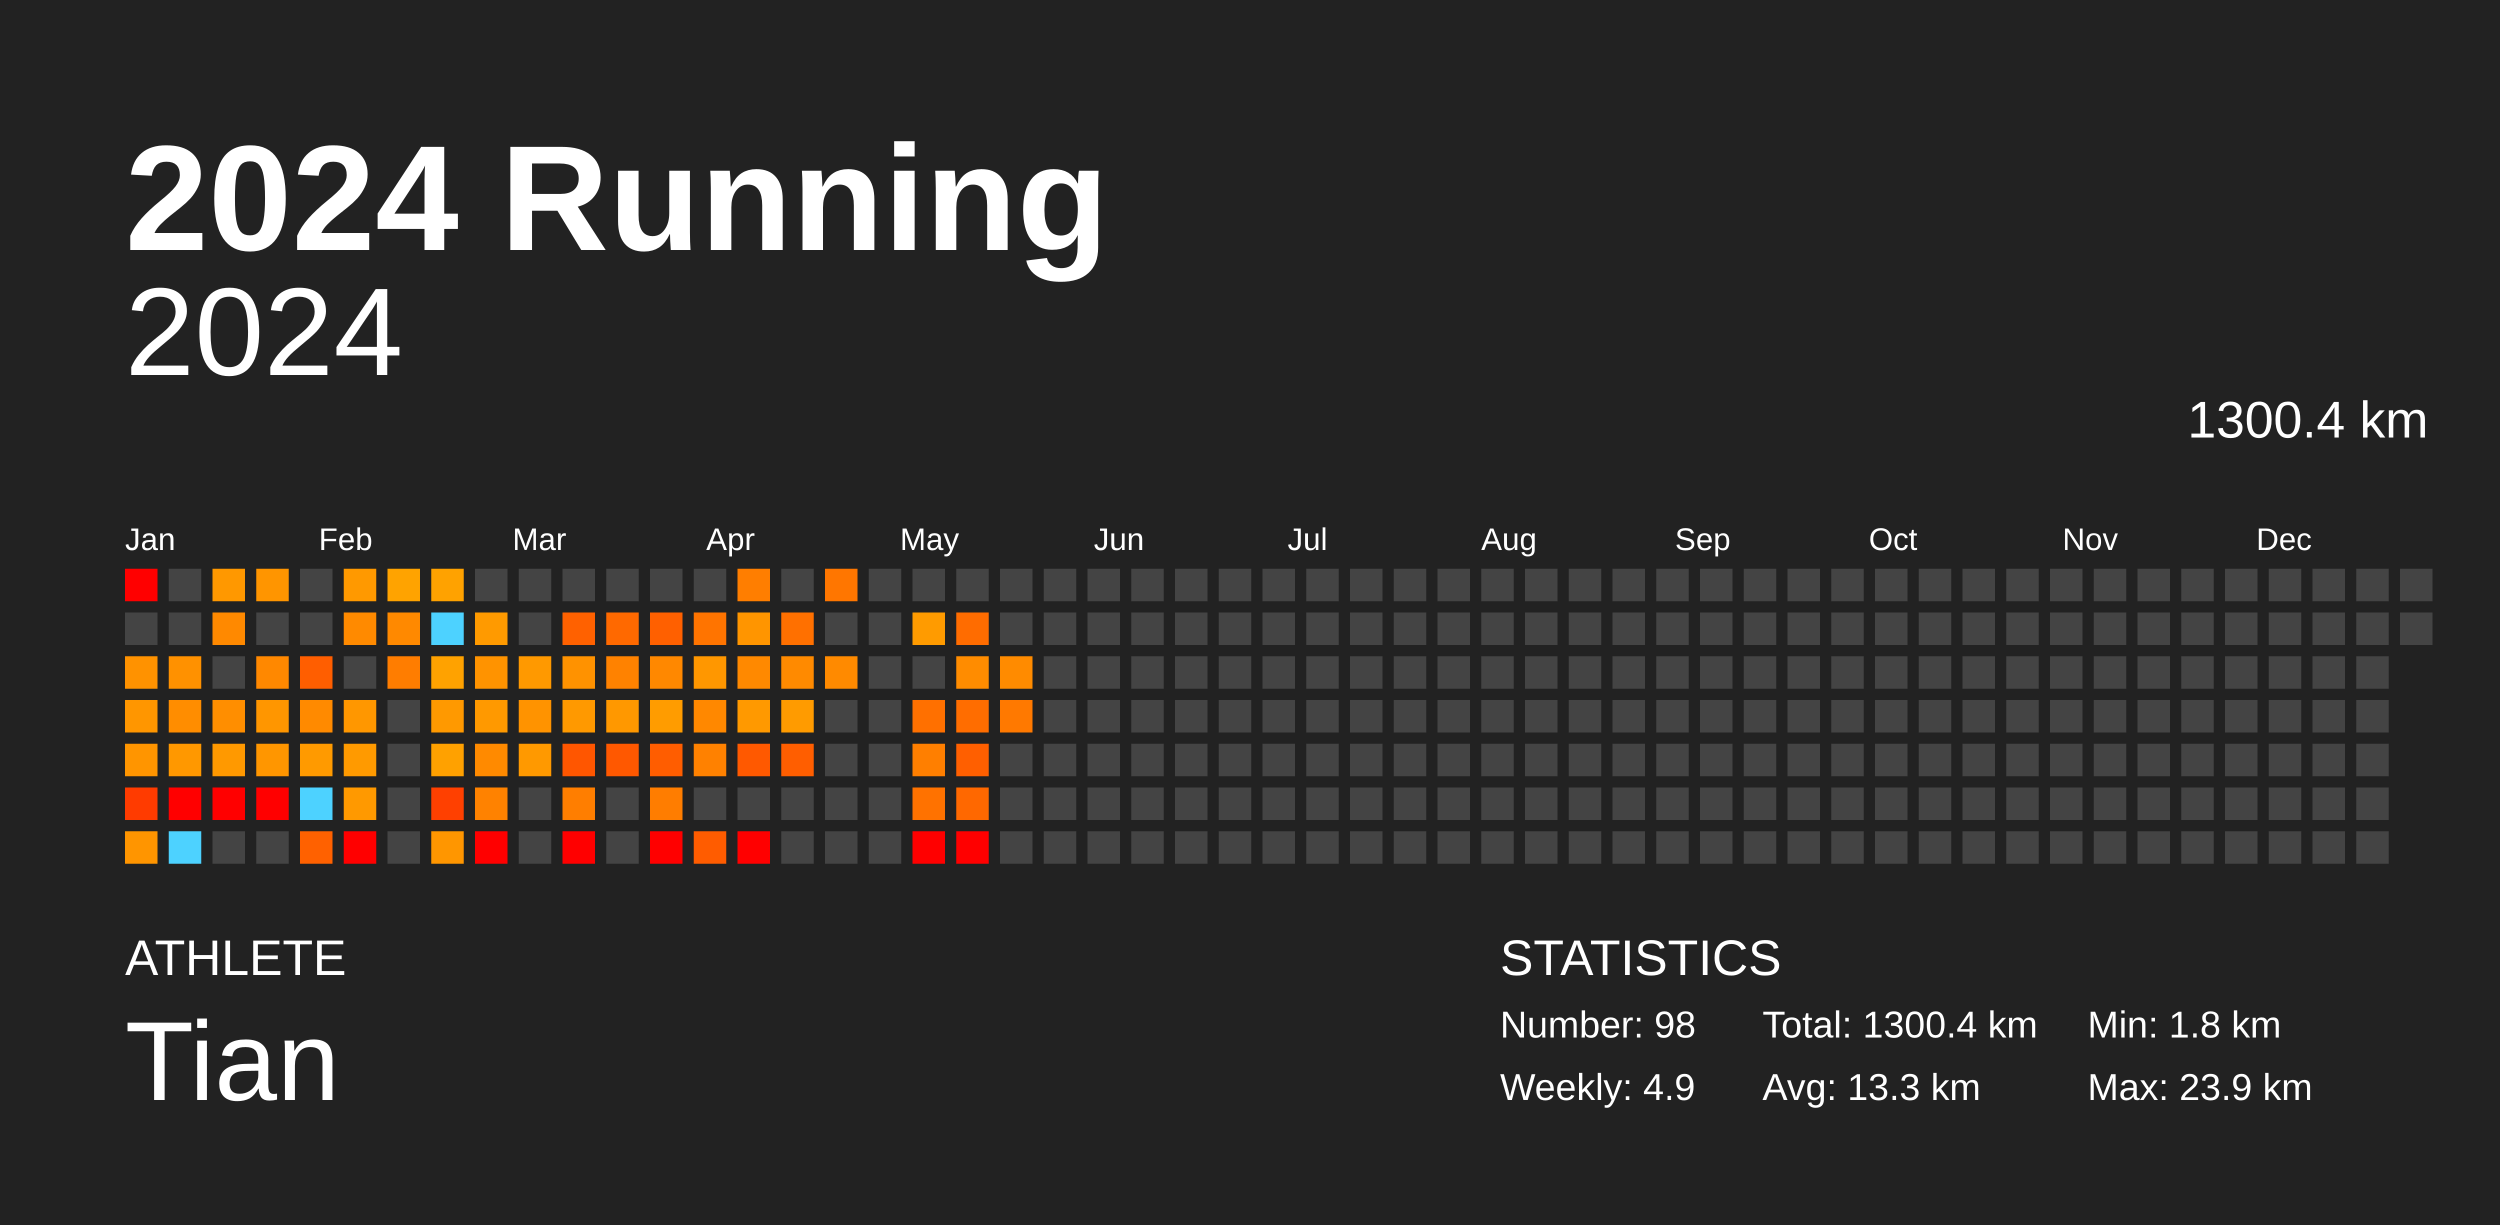
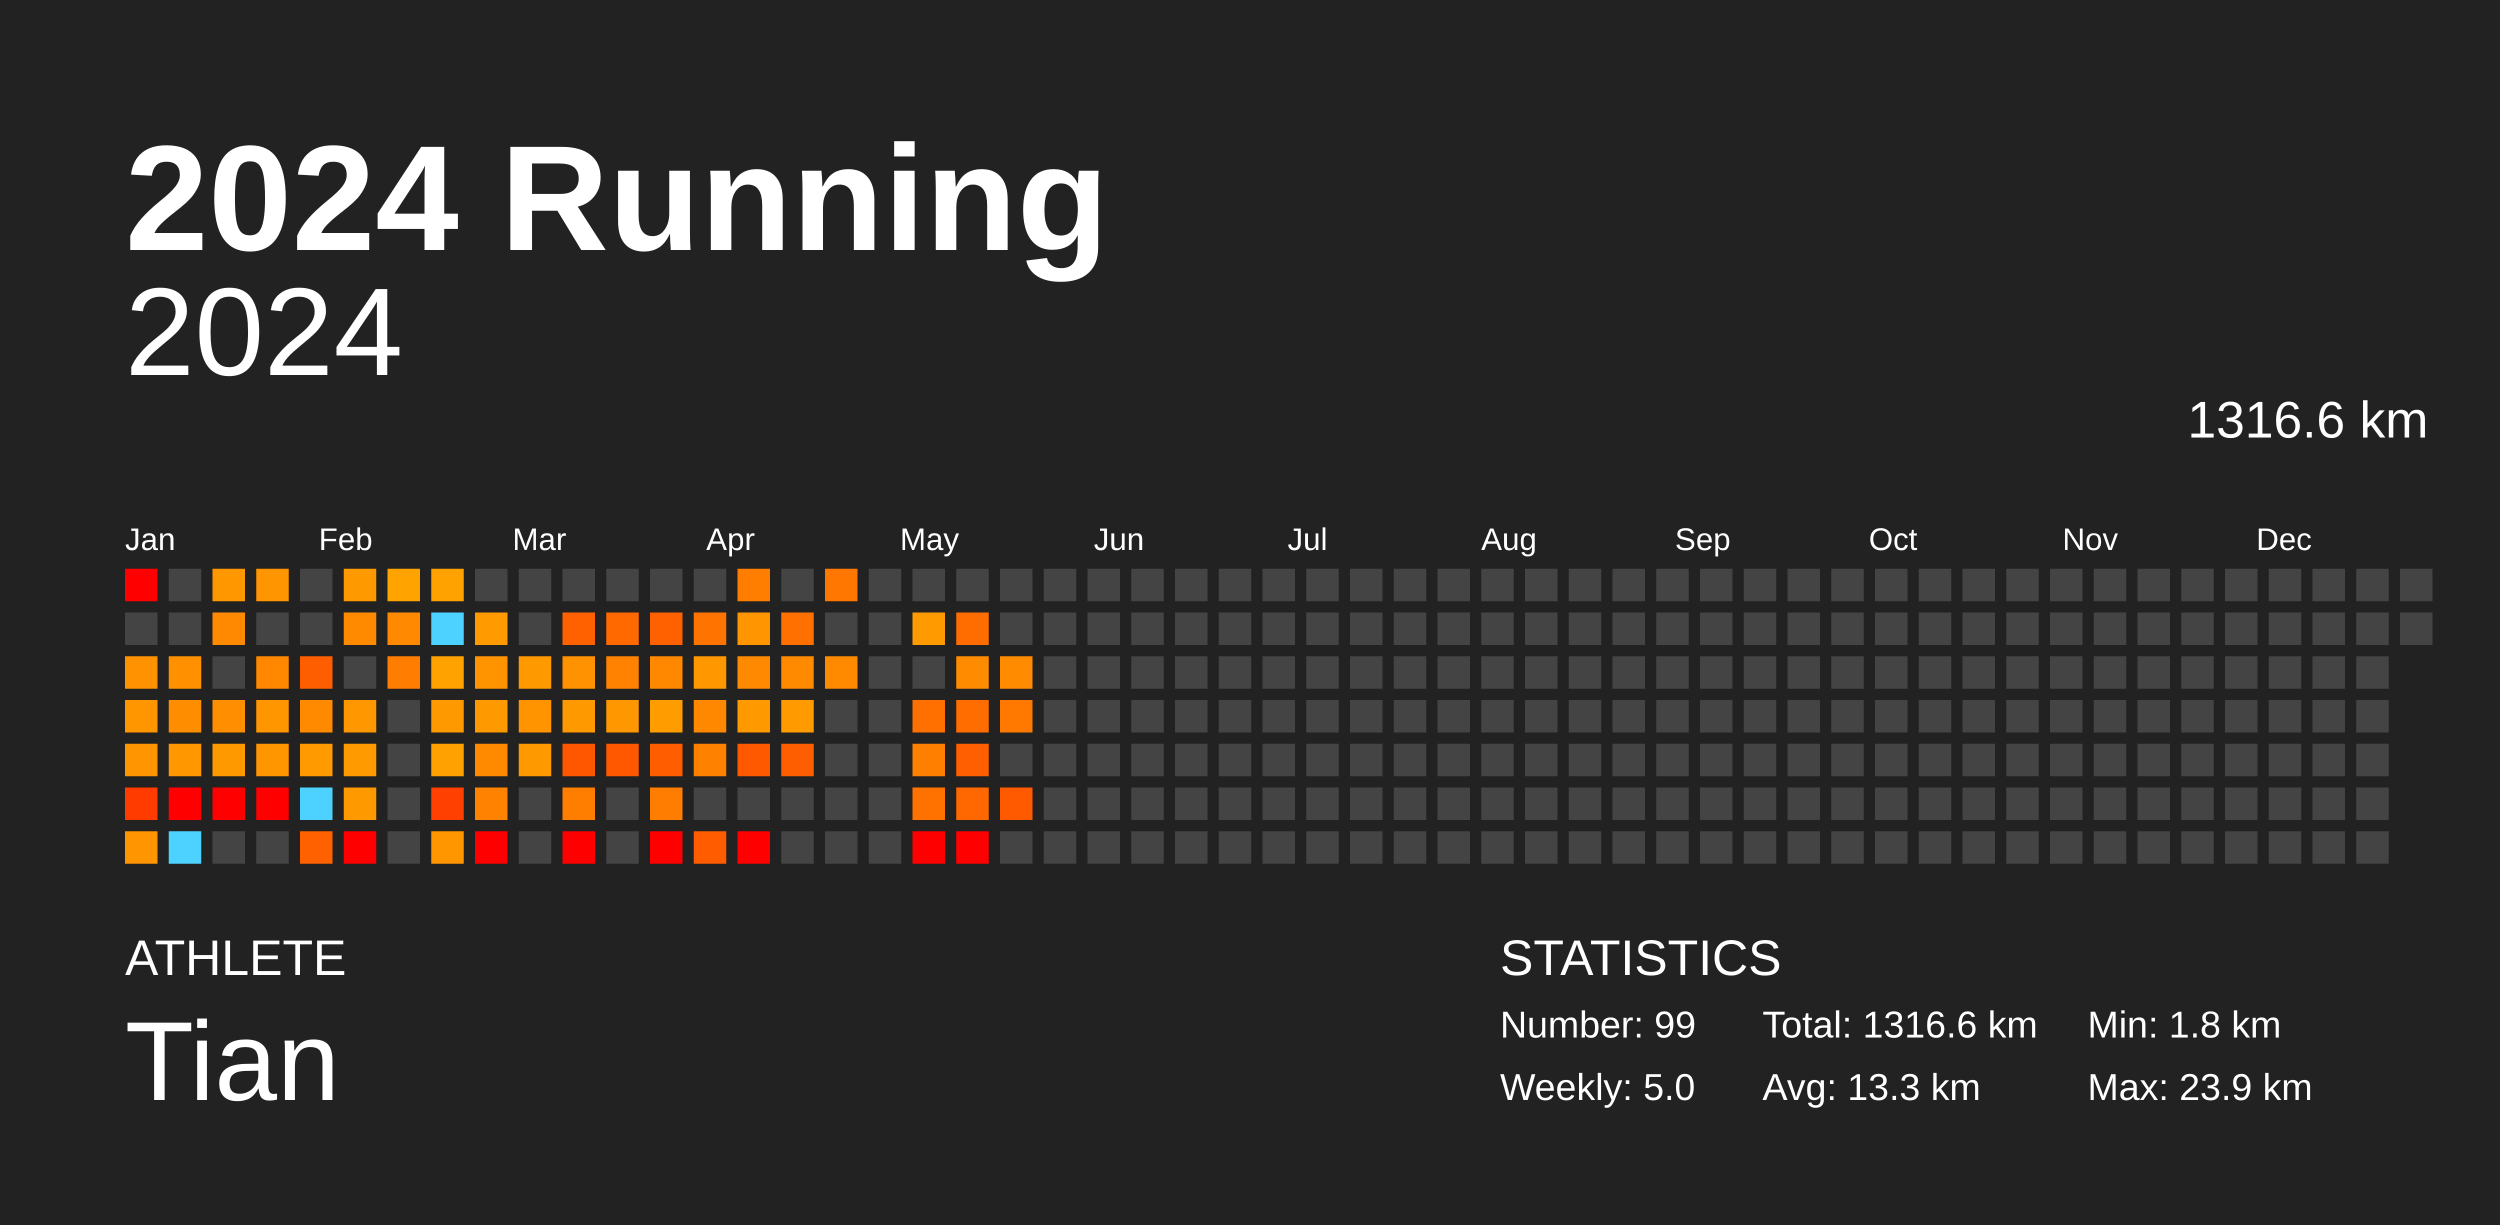
<svg xmlns="http://www.w3.org/2000/svg" baseProfile="full" height="98mm" version="1.1" viewBox="0,0,200,98" width="200mm">
  <defs />
  <rect fill="#222222" height="98" width="200" x="0" y="0" />
  <text fill="#FFFFFF" style="font-size:12px; font-family:Arial; font-weight:bold;" x="10" y="20">2024 Running</text>
  <text fill="#FFFFFF" style="font-size:4px; font-family:Arial" x="10" y="78">ATHLETE</text>
  <text fill="#FFFFFF" style="font-size:9px; font-family:Arial" x="10" y="88">Tian</text>
  <text fill="#FFFFFF" style="font-size:4px; font-family:Arial" x="120" y="78">STATISTICS</text>
-   <text fill="#FFFFFF" style="font-size:3px; font-family:Arial" x="120" y="83">Number: 98</text>
-   <text fill="#FFFFFF" style="font-size:3px; font-family:Arial" x="120" y="88">Weekly: 4.9</text>
-   <text fill="#FFFFFF" style="font-size:3px; font-family:Arial" x="141" y="83">Total: 1300.4 km</text>
+   <text fill="#FFFFFF" style="font-size:3px; font-family:Arial" x="120" y="83">Number: 99</text>
+   <text fill="#FFFFFF" style="font-size:3px; font-family:Arial" x="120" y="88">Weekly: 5.0</text>
+   <text fill="#FFFFFF" style="font-size:3px; font-family:Arial" x="141" y="83">Total: 1316.6 km</text>
  <text fill="#FFFFFF" style="font-size:3px; font-family:Arial" x="141" y="88">Avg: 13.3 km</text>
  <text fill="#FFFFFF" style="font-size:3px; font-family:Arial" x="167" y="83">Min: 1.8 km</text>
  <text fill="#FFFFFF" style="font-size:3px; font-family:Arial" x="167" y="88">Max: 23.9 km</text>
  <text alignment-baseline="hanging" fill="#FFFFFF" style="font-size:10.0px; font-family:Arial;" x="10" y="30">2024</text>
-   <text alignment-baseline="hanging" fill="#FFFFFF" style="font-size:4.125px; font-family:Arial;" x="175" y="35">1300.4 km</text>
+   <text alignment-baseline="hanging" fill="#FFFFFF" style="font-size:4.125px; font-family:Arial;" x="175" y="35">1316.6 km</text>
  <text fill="#FFFFFF" style="font-size:2.5px; font-family:Arial" x="10.0" y="44">Jan</text>
  <text fill="#FFFFFF" style="font-size:2.5px; font-family:Arial" x="25.5" y="44">Feb</text>
  <text fill="#FFFFFF" style="font-size:2.5px; font-family:Arial" x="41.0" y="44">Mar</text>
  <text fill="#FFFFFF" style="font-size:2.5px; font-family:Arial" x="56.5" y="44">Apr</text>
  <text fill="#FFFFFF" style="font-size:2.5px; font-family:Arial" x="72.0" y="44">May</text>
  <text fill="#FFFFFF" style="font-size:2.5px; font-family:Arial" x="87.5" y="44">Jun</text>
  <text fill="#FFFFFF" style="font-size:2.5px; font-family:Arial" x="103.0" y="44">Jul</text>
  <text fill="#FFFFFF" style="font-size:2.5px; font-family:Arial" x="118.5" y="44">Aug</text>
  <text fill="#FFFFFF" style="font-size:2.5px; font-family:Arial" x="134.0" y="44">Sep</text>
  <text fill="#FFFFFF" style="font-size:2.5px; font-family:Arial" x="149.5" y="44">Oct</text>
  <text fill="#FFFFFF" style="font-size:2.5px; font-family:Arial" x="165.0" y="44">Nov</text>
  <text fill="#FFFFFF" style="font-size:2.5px; font-family:Arial" x="180.5" y="44">Dec</text>
  <rect fill="red" height="2.6" width="2.6" x="10.0" y="45.5" />
  <rect fill="#444444" height="2.6" width="2.6" x="10.0" y="49.0" />
  <rect fill="#ff9200" height="2.6" width="2.6" x="10.0" y="52.5" />
  <rect fill="#ff9600" height="2.6" width="2.6" x="10.0" y="56.0" />
  <rect fill="#ff9500" height="2.6" width="2.6" x="10.0" y="59.5" />
  <rect fill="#ff3b00" height="2.6" width="2.6" x="10.0" y="63.0" />
  <rect fill="#ff9500" height="2.6" width="2.6" x="10.0" y="66.5" />
  <rect fill="#444444" height="2.6" width="2.6" x="13.5" y="45.5" />
  <rect fill="#444444" height="2.6" width="2.6" x="13.5" y="49.0" />
  <rect fill="#ff9100" height="2.6" width="2.6" x="13.5" y="52.5" />
  <rect fill="#ff8d00" height="2.6" width="2.6" x="13.5" y="56.0" />
  <rect fill="#ff9800" height="2.6" width="2.6" x="13.5" y="59.5" />
  <rect fill="red" height="2.6" width="2.6" x="13.5" y="63.0" />
  <rect fill="#4dd2ff" height="2.6" width="2.6" x="13.5" y="66.5" />
  <rect fill="#ff9800" height="2.6" width="2.6" x="17.0" y="45.5" />
  <rect fill="#ff8900" height="2.6" width="2.6" x="17.0" y="49.0" />
  <rect fill="#444444" height="2.6" width="2.6" x="17.0" y="52.5" />
  <rect fill="#ff8e00" height="2.6" width="2.6" x="17.0" y="56.0" />
  <rect fill="#ff9900" height="2.6" width="2.6" x="17.0" y="59.5" />
  <rect fill="red" height="2.6" width="2.6" x="17.0" y="63.0" />
  <rect fill="#444444" height="2.6" width="2.6" x="17.0" y="66.5" />
  <rect fill="#ff9500" height="2.6" width="2.6" x="20.5" y="45.5" />
  <rect fill="#444444" height="2.6" width="2.6" x="20.5" y="49.0" />
  <rect fill="#ff8800" height="2.6" width="2.6" x="20.5" y="52.5" />
  <rect fill="#ff9600" height="2.6" width="2.6" x="20.5" y="56.0" />
  <rect fill="#ff9600" height="2.6" width="2.6" x="20.5" y="59.5" />
  <rect fill="red" height="2.6" width="2.6" x="20.5" y="63.0" />
  <rect fill="#444444" height="2.6" width="2.6" x="20.5" y="66.5" />
  <rect fill="#444444" height="2.6" width="2.6" x="24.0" y="45.5" />
  <rect fill="#444444" height="2.6" width="2.6" x="24.0" y="49.0" />
  <rect fill="#ff5e00" height="2.6" width="2.6" x="24.0" y="52.5" />
  <rect fill="#ff8a00" height="2.6" width="2.6" x="24.0" y="56.0" />
  <rect fill="#ff9a00" height="2.6" width="2.6" x="24.0" y="59.5" />
  <rect fill="#4dd2ff" height="2.6" width="2.6" x="24.0" y="63.0" />
  <rect fill="#ff6100" height="2.6" width="2.6" x="24.0" y="66.5" />
  <rect fill="#ff9900" height="2.6" width="2.6" x="27.5" y="45.5" />
  <rect fill="#ff8a00" height="2.6" width="2.6" x="27.5" y="49.0" />
  <rect fill="#444444" height="2.6" width="2.6" x="27.5" y="52.5" />
  <rect fill="#ff9700" height="2.6" width="2.6" x="27.5" y="56.0" />
  <rect fill="#ff9a00" height="2.6" width="2.6" x="27.5" y="59.5" />
  <rect fill="#ff9900" height="2.6" width="2.6" x="27.5" y="63.0" />
  <rect fill="red" height="2.6" width="2.6" x="27.5" y="66.5" />
  <rect fill="#ffa300" height="2.6" width="2.6" x="31.0" y="45.5" />
  <rect fill="#ff8900" height="2.6" width="2.6" x="31.0" y="49.0" />
  <rect fill="#ff7d00" height="2.6" width="2.6" x="31.0" y="52.5" />
  <rect fill="#444444" height="2.6" width="2.6" x="31.0" y="56.0" />
  <rect fill="#444444" height="2.6" width="2.6" x="31.0" y="59.5" />
  <rect fill="#444444" height="2.6" width="2.6" x="31.0" y="63.0" />
  <rect fill="#444444" height="2.6" width="2.6" x="31.0" y="66.5" />
  <rect fill="#ffa200" height="2.6" width="2.6" x="34.5" y="45.5" />
  <rect fill="#4dd2ff" height="2.6" width="2.6" x="34.5" y="49.0" />
  <rect fill="#ffa200" height="2.6" width="2.6" x="34.5" y="52.5" />
  <rect fill="#ff9900" height="2.6" width="2.6" x="34.5" y="56.0" />
  <rect fill="#ffa100" height="2.6" width="2.6" x="34.5" y="59.5" />
  <rect fill="#ff4000" height="2.6" width="2.6" x="34.5" y="63.0" />
  <rect fill="#ff9600" height="2.6" width="2.6" x="34.5" y="66.5" />
  <rect fill="#444444" height="2.6" width="2.6" x="38.0" y="45.5" />
  <rect fill="#ff9a00" height="2.6" width="2.6" x="38.0" y="49.0" />
  <rect fill="#ff9300" height="2.6" width="2.6" x="38.0" y="52.5" />
  <rect fill="#ff9900" height="2.6" width="2.6" x="38.0" y="56.0" />
  <rect fill="#ff8a00" height="2.6" width="2.6" x="38.0" y="59.5" />
  <rect fill="#ff8200" height="2.6" width="2.6" x="38.0" y="63.0" />
  <rect fill="red" height="2.6" width="2.6" x="38.0" y="66.5" />
  <rect fill="#444444" height="2.6" width="2.6" x="41.5" y="45.5" />
  <rect fill="#444444" height="2.6" width="2.6" x="41.5" y="49.0" />
  <rect fill="#ff9900" height="2.6" width="2.6" x="41.5" y="52.5" />
  <rect fill="#ff9300" height="2.6" width="2.6" x="41.5" y="56.0" />
  <rect fill="#ff9900" height="2.6" width="2.6" x="41.5" y="59.5" />
  <rect fill="#444444" height="2.6" width="2.6" x="41.5" y="63.0" />
  <rect fill="#444444" height="2.6" width="2.6" x="41.5" y="66.5" />
  <rect fill="#444444" height="2.6" width="2.6" x="45.0" y="45.5" />
  <rect fill="#ff6100" height="2.6" width="2.6" x="45.0" y="49.0" />
  <rect fill="#ff9200" height="2.6" width="2.6" x="45.0" y="52.5" />
  <rect fill="#ff9900" height="2.6" width="2.6" x="45.0" y="56.0" />
  <rect fill="#ff5600" height="2.6" width="2.6" x="45.0" y="59.5" />
  <rect fill="#ff7e00" height="2.6" width="2.6" x="45.0" y="63.0" />
  <rect fill="red" height="2.6" width="2.6" x="45.0" y="66.5" />
  <rect fill="#444444" height="2.6" width="2.6" x="48.5" y="45.5" />
  <rect fill="#ff6900" height="2.6" width="2.6" x="48.5" y="49.0" />
  <rect fill="#ff8200" height="2.6" width="2.6" x="48.5" y="52.5" />
  <rect fill="#ff9800" height="2.6" width="2.6" x="48.5" y="56.0" />
  <rect fill="#ff5800" height="2.6" width="2.6" x="48.5" y="59.5" />
  <rect fill="#444444" height="2.6" width="2.6" x="48.5" y="63.0" />
  <rect fill="#444444" height="2.6" width="2.6" x="48.5" y="66.5" />
  <rect fill="#444444" height="2.6" width="2.6" x="52.0" y="45.5" />
  <rect fill="#ff6000" height="2.6" width="2.6" x="52.0" y="49.0" />
  <rect fill="#ff8800" height="2.6" width="2.6" x="52.0" y="52.5" />
  <rect fill="#ff9c00" height="2.6" width="2.6" x="52.0" y="56.0" />
  <rect fill="#ff5d00" height="2.6" width="2.6" x="52.0" y="59.5" />
  <rect fill="#ff7d00" height="2.6" width="2.6" x="52.0" y="63.0" />
  <rect fill="red" height="2.6" width="2.6" x="52.0" y="66.5" />
  <rect fill="#444444" height="2.6" width="2.6" x="55.5" y="45.5" />
  <rect fill="#ff7400" height="2.6" width="2.6" x="55.5" y="49.0" />
  <rect fill="#ff9700" height="2.6" width="2.6" x="55.5" y="52.5" />
  <rect fill="#ff8800" height="2.6" width="2.6" x="55.5" y="56.0" />
  <rect fill="#ff8100" height="2.6" width="2.6" x="55.5" y="59.5" />
  <rect fill="#444444" height="2.6" width="2.6" x="55.5" y="63.0" />
  <rect fill="#ff5c00" height="2.6" width="2.6" x="55.5" y="66.5" />
  <rect fill="#ff7e00" height="2.6" width="2.6" x="59.0" y="45.5" />
  <rect fill="#ff9500" height="2.6" width="2.6" x="59.0" y="49.0" />
  <rect fill="#ff8900" height="2.6" width="2.6" x="59.0" y="52.5" />
  <rect fill="#ff9900" height="2.6" width="2.6" x="59.0" y="56.0" />
  <rect fill="#ff5900" height="2.6" width="2.6" x="59.0" y="59.5" />
  <rect fill="#444444" height="2.6" width="2.6" x="59.0" y="63.0" />
  <rect fill="red" height="2.6" width="2.6" x="59.0" y="66.5" />
  <rect fill="#444444" height="2.6" width="2.6" x="62.5" y="45.5" />
  <rect fill="#ff7000" height="2.6" width="2.6" x="62.5" y="49.0" />
  <rect fill="#ff8a00" height="2.6" width="2.6" x="62.5" y="52.5" />
  <rect fill="#ff9b00" height="2.6" width="2.6" x="62.5" y="56.0" />
  <rect fill="#ff5e00" height="2.6" width="2.6" x="62.5" y="59.5" />
  <rect fill="#444444" height="2.6" width="2.6" x="62.5" y="63.0" />
  <rect fill="#444444" height="2.6" width="2.6" x="62.5" y="66.5" />
  <rect fill="#ff7600" height="2.6" width="2.6" x="66.0" y="45.5" />
  <rect fill="#444444" height="2.6" width="2.6" x="66.0" y="49.0" />
  <rect fill="#ff8a00" height="2.6" width="2.6" x="66.0" y="52.5" />
  <rect fill="#444444" height="2.6" width="2.6" x="66.0" y="56.0" />
  <rect fill="#444444" height="2.6" width="2.6" x="66.0" y="59.5" />
  <rect fill="#444444" height="2.6" width="2.6" x="66.0" y="63.0" />
  <rect fill="#444444" height="2.6" width="2.6" x="66.0" y="66.5" />
  <rect fill="#444444" height="2.6" width="2.6" x="69.5" y="45.5" />
  <rect fill="#444444" height="2.6" width="2.6" x="69.5" y="49.0" />
  <rect fill="#444444" height="2.6" width="2.6" x="69.5" y="52.5" />
  <rect fill="#444444" height="2.6" width="2.6" x="69.5" y="56.0" />
  <rect fill="#444444" height="2.6" width="2.6" x="69.5" y="59.5" />
  <rect fill="#444444" height="2.6" width="2.6" x="69.5" y="63.0" />
  <rect fill="#444444" height="2.6" width="2.6" x="69.5" y="66.5" />
  <rect fill="#444444" height="2.6" width="2.6" x="73.0" y="45.5" />
  <rect fill="#ff9b00" height="2.6" width="2.6" x="73.0" y="49.0" />
  <rect fill="#444444" height="2.6" width="2.6" x="73.0" y="52.5" />
  <rect fill="#ff7000" height="2.6" width="2.6" x="73.0" y="56.0" />
  <rect fill="#ff7f00" height="2.6" width="2.6" x="73.0" y="59.5" />
  <rect fill="#ff7200" height="2.6" width="2.6" x="73.0" y="63.0" />
  <rect fill="red" height="2.6" width="2.6" x="73.0" y="66.5" />
  <rect fill="#444444" height="2.6" width="2.6" x="76.5" y="45.5" />
  <rect fill="#ff6c00" height="2.6" width="2.6" x="76.5" y="49.0" />
  <rect fill="#ff8c00" height="2.6" width="2.6" x="76.5" y="52.5" />
  <rect fill="#ff6d00" height="2.6" width="2.6" x="76.5" y="56.0" />
  <rect fill="#ff5f00" height="2.6" width="2.6" x="76.5" y="59.5" />
  <rect fill="#ff6800" height="2.6" width="2.6" x="76.5" y="63.0" />
  <rect fill="red" height="2.6" width="2.6" x="76.5" y="66.5" />
  <rect fill="#444444" height="2.6" width="2.6" x="80.0" y="45.5" />
  <rect fill="#444444" height="2.6" width="2.6" x="80.0" y="49.0" />
  <rect fill="#ff8b00" height="2.6" width="2.6" x="80.0" y="52.5" />
  <rect fill="#ff7900" height="2.6" width="2.6" x="80.0" y="56.0" />
  <rect fill="#444444" height="2.6" width="2.6" x="80.0" y="59.5" />
-   <rect fill="#444444" height="2.6" width="2.6" x="80.0" y="63.0" />
+   <rect fill="#ff5a00" height="2.6" width="2.6" x="80.0" y="63.0" />
  <rect fill="#444444" height="2.6" width="2.6" x="80.0" y="66.5" />
  <rect fill="#444444" height="2.6" width="2.6" x="83.5" y="45.5" />
  <rect fill="#444444" height="2.6" width="2.6" x="83.5" y="49.0" />
  <rect fill="#444444" height="2.6" width="2.6" x="83.5" y="52.5" />
  <rect fill="#444444" height="2.6" width="2.6" x="83.5" y="56.0" />
  <rect fill="#444444" height="2.6" width="2.6" x="83.5" y="59.5" />
  <rect fill="#444444" height="2.6" width="2.6" x="83.5" y="63.0" />
  <rect fill="#444444" height="2.6" width="2.6" x="83.5" y="66.5" />
  <rect fill="#444444" height="2.6" width="2.6" x="87.0" y="45.5" />
  <rect fill="#444444" height="2.6" width="2.6" x="87.0" y="49.0" />
  <rect fill="#444444" height="2.6" width="2.6" x="87.0" y="52.5" />
  <rect fill="#444444" height="2.6" width="2.6" x="87.0" y="56.0" />
  <rect fill="#444444" height="2.6" width="2.6" x="87.0" y="59.5" />
  <rect fill="#444444" height="2.6" width="2.6" x="87.0" y="63.0" />
  <rect fill="#444444" height="2.6" width="2.6" x="87.0" y="66.5" />
  <rect fill="#444444" height="2.6" width="2.6" x="90.5" y="45.5" />
  <rect fill="#444444" height="2.6" width="2.6" x="90.5" y="49.0" />
  <rect fill="#444444" height="2.6" width="2.6" x="90.5" y="52.5" />
  <rect fill="#444444" height="2.6" width="2.6" x="90.5" y="56.0" />
  <rect fill="#444444" height="2.6" width="2.6" x="90.5" y="59.5" />
  <rect fill="#444444" height="2.6" width="2.6" x="90.5" y="63.0" />
  <rect fill="#444444" height="2.6" width="2.6" x="90.5" y="66.5" />
  <rect fill="#444444" height="2.6" width="2.6" x="94.0" y="45.5" />
  <rect fill="#444444" height="2.6" width="2.6" x="94.0" y="49.0" />
  <rect fill="#444444" height="2.6" width="2.6" x="94.0" y="52.5" />
  <rect fill="#444444" height="2.6" width="2.6" x="94.0" y="56.0" />
  <rect fill="#444444" height="2.6" width="2.6" x="94.0" y="59.5" />
  <rect fill="#444444" height="2.6" width="2.6" x="94.0" y="63.0" />
  <rect fill="#444444" height="2.6" width="2.6" x="94.0" y="66.5" />
  <rect fill="#444444" height="2.6" width="2.6" x="97.5" y="45.5" />
  <rect fill="#444444" height="2.6" width="2.6" x="97.5" y="49.0" />
  <rect fill="#444444" height="2.6" width="2.6" x="97.5" y="52.5" />
  <rect fill="#444444" height="2.6" width="2.6" x="97.5" y="56.0" />
  <rect fill="#444444" height="2.6" width="2.6" x="97.5" y="59.5" />
  <rect fill="#444444" height="2.6" width="2.6" x="97.5" y="63.0" />
  <rect fill="#444444" height="2.6" width="2.6" x="97.5" y="66.5" />
  <rect fill="#444444" height="2.6" width="2.6" x="101.0" y="45.5" />
  <rect fill="#444444" height="2.6" width="2.6" x="101.0" y="49.0" />
  <rect fill="#444444" height="2.6" width="2.6" x="101.0" y="52.5" />
  <rect fill="#444444" height="2.6" width="2.6" x="101.0" y="56.0" />
  <rect fill="#444444" height="2.6" width="2.6" x="101.0" y="59.5" />
  <rect fill="#444444" height="2.6" width="2.6" x="101.0" y="63.0" />
  <rect fill="#444444" height="2.6" width="2.6" x="101.0" y="66.5" />
  <rect fill="#444444" height="2.6" width="2.6" x="104.5" y="45.5" />
  <rect fill="#444444" height="2.6" width="2.6" x="104.5" y="49.0" />
  <rect fill="#444444" height="2.6" width="2.6" x="104.5" y="52.5" />
  <rect fill="#444444" height="2.6" width="2.6" x="104.5" y="56.0" />
  <rect fill="#444444" height="2.6" width="2.6" x="104.5" y="59.5" />
  <rect fill="#444444" height="2.6" width="2.6" x="104.5" y="63.0" />
  <rect fill="#444444" height="2.6" width="2.6" x="104.5" y="66.5" />
  <rect fill="#444444" height="2.6" width="2.6" x="108.0" y="45.5" />
  <rect fill="#444444" height="2.6" width="2.6" x="108.0" y="49.0" />
  <rect fill="#444444" height="2.6" width="2.6" x="108.0" y="52.5" />
  <rect fill="#444444" height="2.6" width="2.6" x="108.0" y="56.0" />
  <rect fill="#444444" height="2.6" width="2.6" x="108.0" y="59.5" />
  <rect fill="#444444" height="2.6" width="2.6" x="108.0" y="63.0" />
  <rect fill="#444444" height="2.6" width="2.6" x="108.0" y="66.5" />
  <rect fill="#444444" height="2.6" width="2.6" x="111.5" y="45.5" />
  <rect fill="#444444" height="2.6" width="2.6" x="111.5" y="49.0" />
  <rect fill="#444444" height="2.6" width="2.6" x="111.5" y="52.5" />
  <rect fill="#444444" height="2.6" width="2.6" x="111.5" y="56.0" />
  <rect fill="#444444" height="2.6" width="2.6" x="111.5" y="59.5" />
  <rect fill="#444444" height="2.6" width="2.6" x="111.5" y="63.0" />
  <rect fill="#444444" height="2.6" width="2.6" x="111.5" y="66.5" />
  <rect fill="#444444" height="2.6" width="2.6" x="115.0" y="45.5" />
  <rect fill="#444444" height="2.6" width="2.6" x="115.0" y="49.0" />
  <rect fill="#444444" height="2.6" width="2.6" x="115.0" y="52.5" />
  <rect fill="#444444" height="2.6" width="2.6" x="115.0" y="56.0" />
  <rect fill="#444444" height="2.6" width="2.6" x="115.0" y="59.5" />
  <rect fill="#444444" height="2.6" width="2.6" x="115.0" y="63.0" />
  <rect fill="#444444" height="2.6" width="2.6" x="115.0" y="66.5" />
  <rect fill="#444444" height="2.6" width="2.6" x="118.5" y="45.5" />
  <rect fill="#444444" height="2.6" width="2.6" x="118.5" y="49.0" />
  <rect fill="#444444" height="2.6" width="2.6" x="118.5" y="52.5" />
  <rect fill="#444444" height="2.6" width="2.6" x="118.5" y="56.0" />
  <rect fill="#444444" height="2.6" width="2.6" x="118.5" y="59.5" />
  <rect fill="#444444" height="2.6" width="2.6" x="118.5" y="63.0" />
  <rect fill="#444444" height="2.6" width="2.6" x="118.5" y="66.5" />
  <rect fill="#444444" height="2.6" width="2.6" x="122.0" y="45.5" />
  <rect fill="#444444" height="2.6" width="2.6" x="122.0" y="49.0" />
  <rect fill="#444444" height="2.6" width="2.6" x="122.0" y="52.5" />
  <rect fill="#444444" height="2.6" width="2.6" x="122.0" y="56.0" />
  <rect fill="#444444" height="2.6" width="2.6" x="122.0" y="59.5" />
  <rect fill="#444444" height="2.6" width="2.6" x="122.0" y="63.0" />
  <rect fill="#444444" height="2.6" width="2.6" x="122.0" y="66.5" />
  <rect fill="#444444" height="2.6" width="2.6" x="125.5" y="45.5" />
  <rect fill="#444444" height="2.6" width="2.6" x="125.5" y="49.0" />
  <rect fill="#444444" height="2.6" width="2.6" x="125.5" y="52.5" />
  <rect fill="#444444" height="2.6" width="2.6" x="125.5" y="56.0" />
  <rect fill="#444444" height="2.6" width="2.6" x="125.5" y="59.5" />
  <rect fill="#444444" height="2.6" width="2.6" x="125.5" y="63.0" />
  <rect fill="#444444" height="2.6" width="2.6" x="125.5" y="66.5" />
  <rect fill="#444444" height="2.6" width="2.6" x="129.0" y="45.5" />
  <rect fill="#444444" height="2.6" width="2.6" x="129.0" y="49.0" />
  <rect fill="#444444" height="2.6" width="2.6" x="129.0" y="52.5" />
  <rect fill="#444444" height="2.6" width="2.6" x="129.0" y="56.0" />
  <rect fill="#444444" height="2.6" width="2.6" x="129.0" y="59.5" />
  <rect fill="#444444" height="2.6" width="2.6" x="129.0" y="63.0" />
  <rect fill="#444444" height="2.6" width="2.6" x="129.0" y="66.5" />
  <rect fill="#444444" height="2.6" width="2.6" x="132.5" y="45.5" />
  <rect fill="#444444" height="2.6" width="2.6" x="132.5" y="49.0" />
  <rect fill="#444444" height="2.6" width="2.6" x="132.5" y="52.5" />
  <rect fill="#444444" height="2.6" width="2.6" x="132.5" y="56.0" />
  <rect fill="#444444" height="2.6" width="2.6" x="132.5" y="59.5" />
  <rect fill="#444444" height="2.6" width="2.6" x="132.5" y="63.0" />
  <rect fill="#444444" height="2.6" width="2.6" x="132.5" y="66.5" />
  <rect fill="#444444" height="2.6" width="2.6" x="136.0" y="45.5" />
  <rect fill="#444444" height="2.6" width="2.6" x="136.0" y="49.0" />
  <rect fill="#444444" height="2.6" width="2.6" x="136.0" y="52.5" />
  <rect fill="#444444" height="2.6" width="2.6" x="136.0" y="56.0" />
  <rect fill="#444444" height="2.6" width="2.6" x="136.0" y="59.5" />
  <rect fill="#444444" height="2.6" width="2.6" x="136.0" y="63.0" />
  <rect fill="#444444" height="2.6" width="2.6" x="136.0" y="66.5" />
  <rect fill="#444444" height="2.6" width="2.6" x="139.5" y="45.5" />
  <rect fill="#444444" height="2.6" width="2.6" x="139.5" y="49.0" />
  <rect fill="#444444" height="2.6" width="2.6" x="139.5" y="52.5" />
  <rect fill="#444444" height="2.6" width="2.6" x="139.5" y="56.0" />
  <rect fill="#444444" height="2.6" width="2.6" x="139.5" y="59.5" />
  <rect fill="#444444" height="2.6" width="2.6" x="139.5" y="63.0" />
  <rect fill="#444444" height="2.6" width="2.6" x="139.5" y="66.5" />
  <rect fill="#444444" height="2.6" width="2.6" x="143.0" y="45.5" />
  <rect fill="#444444" height="2.6" width="2.6" x="143.0" y="49.0" />
  <rect fill="#444444" height="2.6" width="2.6" x="143.0" y="52.5" />
  <rect fill="#444444" height="2.6" width="2.6" x="143.0" y="56.0" />
  <rect fill="#444444" height="2.6" width="2.6" x="143.0" y="59.5" />
  <rect fill="#444444" height="2.6" width="2.6" x="143.0" y="63.0" />
  <rect fill="#444444" height="2.6" width="2.6" x="143.0" y="66.5" />
  <rect fill="#444444" height="2.6" width="2.6" x="146.5" y="45.5" />
  <rect fill="#444444" height="2.6" width="2.6" x="146.5" y="49.0" />
  <rect fill="#444444" height="2.6" width="2.6" x="146.5" y="52.5" />
  <rect fill="#444444" height="2.6" width="2.6" x="146.5" y="56.0" />
  <rect fill="#444444" height="2.6" width="2.6" x="146.5" y="59.5" />
  <rect fill="#444444" height="2.6" width="2.6" x="146.5" y="63.0" />
  <rect fill="#444444" height="2.6" width="2.6" x="146.5" y="66.5" />
  <rect fill="#444444" height="2.6" width="2.6" x="150.0" y="45.5" />
  <rect fill="#444444" height="2.6" width="2.6" x="150.0" y="49.0" />
  <rect fill="#444444" height="2.6" width="2.6" x="150.0" y="52.5" />
  <rect fill="#444444" height="2.6" width="2.6" x="150.0" y="56.0" />
  <rect fill="#444444" height="2.6" width="2.6" x="150.0" y="59.5" />
  <rect fill="#444444" height="2.6" width="2.6" x="150.0" y="63.0" />
  <rect fill="#444444" height="2.6" width="2.6" x="150.0" y="66.5" />
  <rect fill="#444444" height="2.6" width="2.6" x="153.5" y="45.5" />
  <rect fill="#444444" height="2.6" width="2.6" x="153.5" y="49.0" />
  <rect fill="#444444" height="2.6" width="2.6" x="153.5" y="52.5" />
  <rect fill="#444444" height="2.6" width="2.6" x="153.5" y="56.0" />
  <rect fill="#444444" height="2.6" width="2.6" x="153.5" y="59.5" />
  <rect fill="#444444" height="2.6" width="2.6" x="153.5" y="63.0" />
  <rect fill="#444444" height="2.6" width="2.6" x="153.5" y="66.5" />
  <rect fill="#444444" height="2.6" width="2.6" x="157.0" y="45.5" />
  <rect fill="#444444" height="2.6" width="2.6" x="157.0" y="49.0" />
  <rect fill="#444444" height="2.6" width="2.6" x="157.0" y="52.5" />
  <rect fill="#444444" height="2.6" width="2.6" x="157.0" y="56.0" />
  <rect fill="#444444" height="2.6" width="2.6" x="157.0" y="59.5" />
  <rect fill="#444444" height="2.6" width="2.6" x="157.0" y="63.0" />
  <rect fill="#444444" height="2.6" width="2.6" x="157.0" y="66.5" />
  <rect fill="#444444" height="2.6" width="2.6" x="160.5" y="45.5" />
  <rect fill="#444444" height="2.6" width="2.6" x="160.5" y="49.0" />
  <rect fill="#444444" height="2.6" width="2.6" x="160.5" y="52.5" />
  <rect fill="#444444" height="2.6" width="2.6" x="160.5" y="56.0" />
  <rect fill="#444444" height="2.6" width="2.6" x="160.5" y="59.5" />
  <rect fill="#444444" height="2.6" width="2.6" x="160.5" y="63.0" />
  <rect fill="#444444" height="2.6" width="2.6" x="160.5" y="66.5" />
  <rect fill="#444444" height="2.6" width="2.6" x="164.0" y="45.5" />
  <rect fill="#444444" height="2.6" width="2.6" x="164.0" y="49.0" />
  <rect fill="#444444" height="2.6" width="2.6" x="164.0" y="52.5" />
  <rect fill="#444444" height="2.6" width="2.6" x="164.0" y="56.0" />
  <rect fill="#444444" height="2.6" width="2.6" x="164.0" y="59.5" />
  <rect fill="#444444" height="2.6" width="2.6" x="164.0" y="63.0" />
  <rect fill="#444444" height="2.6" width="2.6" x="164.0" y="66.5" />
  <rect fill="#444444" height="2.6" width="2.6" x="167.5" y="45.5" />
  <rect fill="#444444" height="2.6" width="2.6" x="167.5" y="49.0" />
  <rect fill="#444444" height="2.6" width="2.6" x="167.5" y="52.5" />
  <rect fill="#444444" height="2.6" width="2.6" x="167.5" y="56.0" />
  <rect fill="#444444" height="2.6" width="2.6" x="167.5" y="59.5" />
  <rect fill="#444444" height="2.6" width="2.6" x="167.5" y="63.0" />
  <rect fill="#444444" height="2.6" width="2.6" x="167.5" y="66.5" />
  <rect fill="#444444" height="2.6" width="2.6" x="171.0" y="45.5" />
  <rect fill="#444444" height="2.6" width="2.6" x="171.0" y="49.0" />
  <rect fill="#444444" height="2.6" width="2.6" x="171.0" y="52.5" />
  <rect fill="#444444" height="2.6" width="2.6" x="171.0" y="56.0" />
  <rect fill="#444444" height="2.6" width="2.6" x="171.0" y="59.5" />
  <rect fill="#444444" height="2.6" width="2.6" x="171.0" y="63.0" />
  <rect fill="#444444" height="2.6" width="2.6" x="171.0" y="66.5" />
  <rect fill="#444444" height="2.6" width="2.6" x="174.5" y="45.5" />
  <rect fill="#444444" height="2.6" width="2.6" x="174.5" y="49.0" />
  <rect fill="#444444" height="2.6" width="2.6" x="174.5" y="52.5" />
  <rect fill="#444444" height="2.6" width="2.6" x="174.5" y="56.0" />
  <rect fill="#444444" height="2.6" width="2.6" x="174.5" y="59.5" />
  <rect fill="#444444" height="2.6" width="2.6" x="174.5" y="63.0" />
  <rect fill="#444444" height="2.6" width="2.6" x="174.5" y="66.5" />
  <rect fill="#444444" height="2.6" width="2.6" x="178.0" y="45.5" />
  <rect fill="#444444" height="2.6" width="2.6" x="178.0" y="49.0" />
  <rect fill="#444444" height="2.6" width="2.6" x="178.0" y="52.5" />
  <rect fill="#444444" height="2.6" width="2.6" x="178.0" y="56.0" />
  <rect fill="#444444" height="2.6" width="2.6" x="178.0" y="59.5" />
  <rect fill="#444444" height="2.6" width="2.6" x="178.0" y="63.0" />
  <rect fill="#444444" height="2.6" width="2.6" x="178.0" y="66.5" />
  <rect fill="#444444" height="2.6" width="2.6" x="181.5" y="45.5" />
  <rect fill="#444444" height="2.6" width="2.6" x="181.5" y="49.0" />
  <rect fill="#444444" height="2.6" width="2.6" x="181.5" y="52.5" />
  <rect fill="#444444" height="2.6" width="2.6" x="181.5" y="56.0" />
  <rect fill="#444444" height="2.6" width="2.6" x="181.5" y="59.5" />
  <rect fill="#444444" height="2.6" width="2.6" x="181.5" y="63.0" />
  <rect fill="#444444" height="2.6" width="2.6" x="181.5" y="66.5" />
  <rect fill="#444444" height="2.6" width="2.6" x="185.0" y="45.5" />
  <rect fill="#444444" height="2.6" width="2.6" x="185.0" y="49.0" />
  <rect fill="#444444" height="2.6" width="2.6" x="185.0" y="52.5" />
  <rect fill="#444444" height="2.6" width="2.6" x="185.0" y="56.0" />
  <rect fill="#444444" height="2.6" width="2.6" x="185.0" y="59.5" />
  <rect fill="#444444" height="2.6" width="2.6" x="185.0" y="63.0" />
  <rect fill="#444444" height="2.6" width="2.6" x="185.0" y="66.5" />
  <rect fill="#444444" height="2.6" width="2.6" x="188.5" y="45.5" />
  <rect fill="#444444" height="2.6" width="2.6" x="188.5" y="49.0" />
  <rect fill="#444444" height="2.6" width="2.6" x="188.5" y="52.5" />
  <rect fill="#444444" height="2.6" width="2.6" x="188.5" y="56.0" />
  <rect fill="#444444" height="2.6" width="2.6" x="188.5" y="59.5" />
  <rect fill="#444444" height="2.6" width="2.6" x="188.5" y="63.0" />
  <rect fill="#444444" height="2.6" width="2.6" x="188.5" y="66.5" />
  <rect fill="#444444" height="2.6" width="2.6" x="192.0" y="45.5" />
  <rect fill="#444444" height="2.6" width="2.6" x="192.0" y="49.0" />
</svg>
